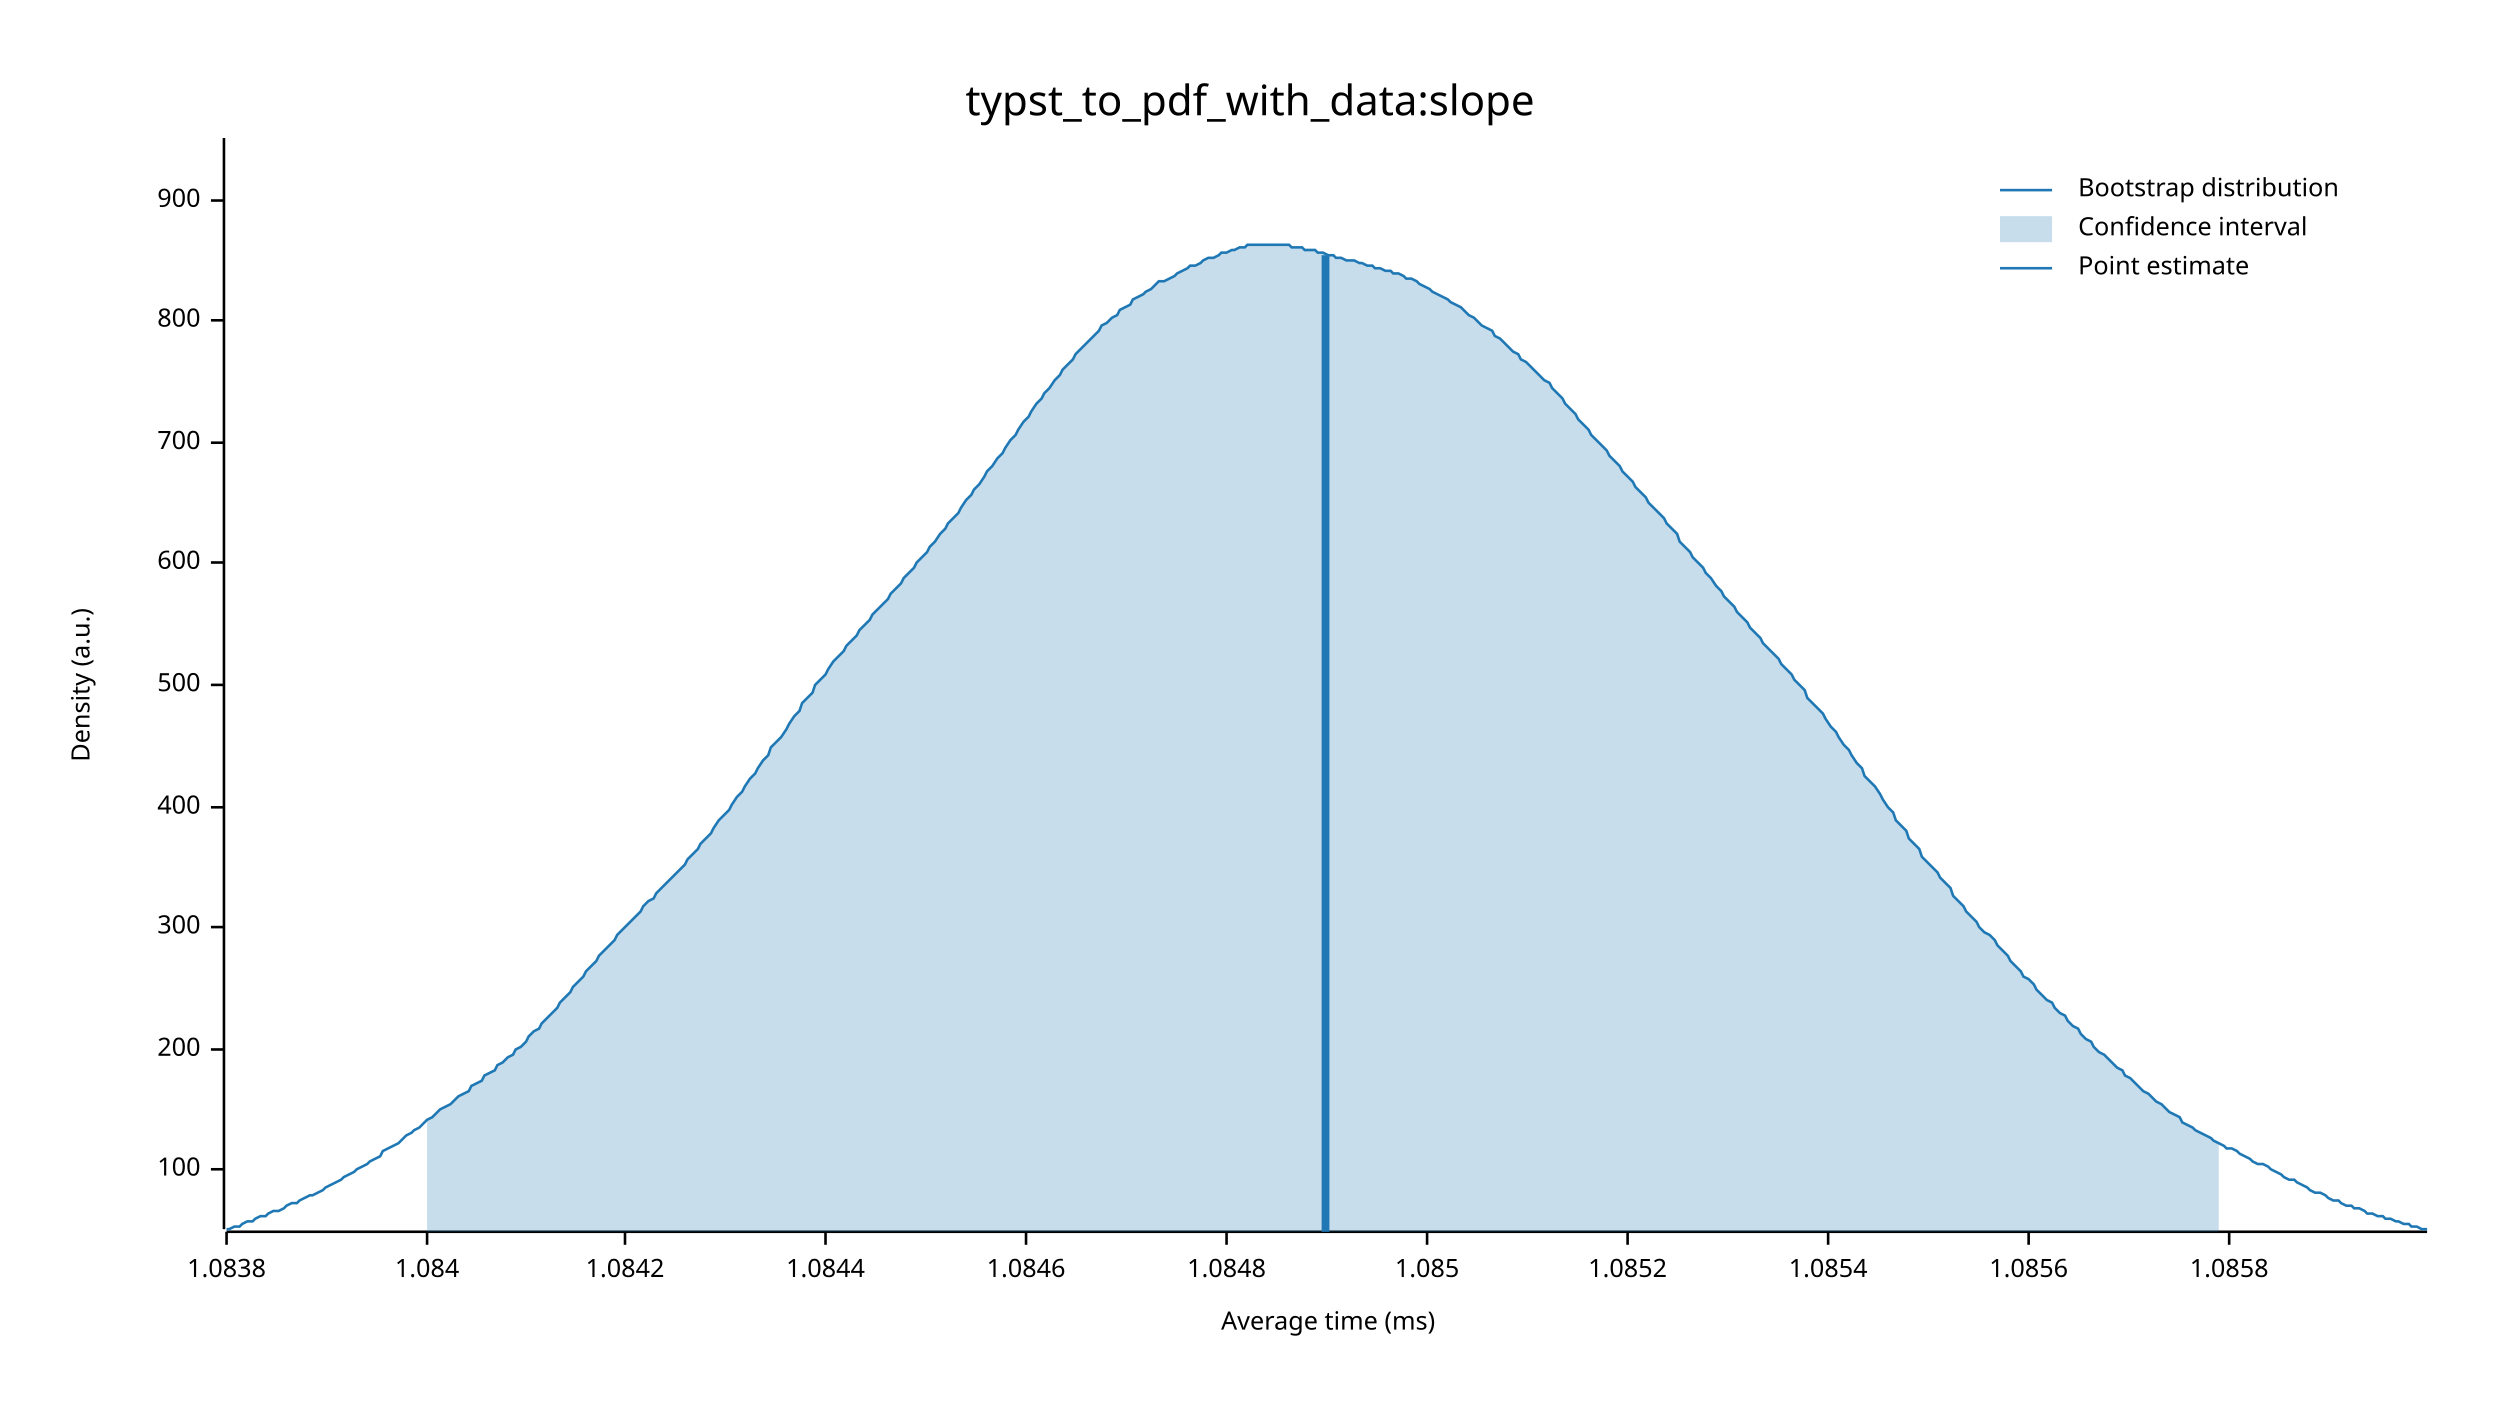
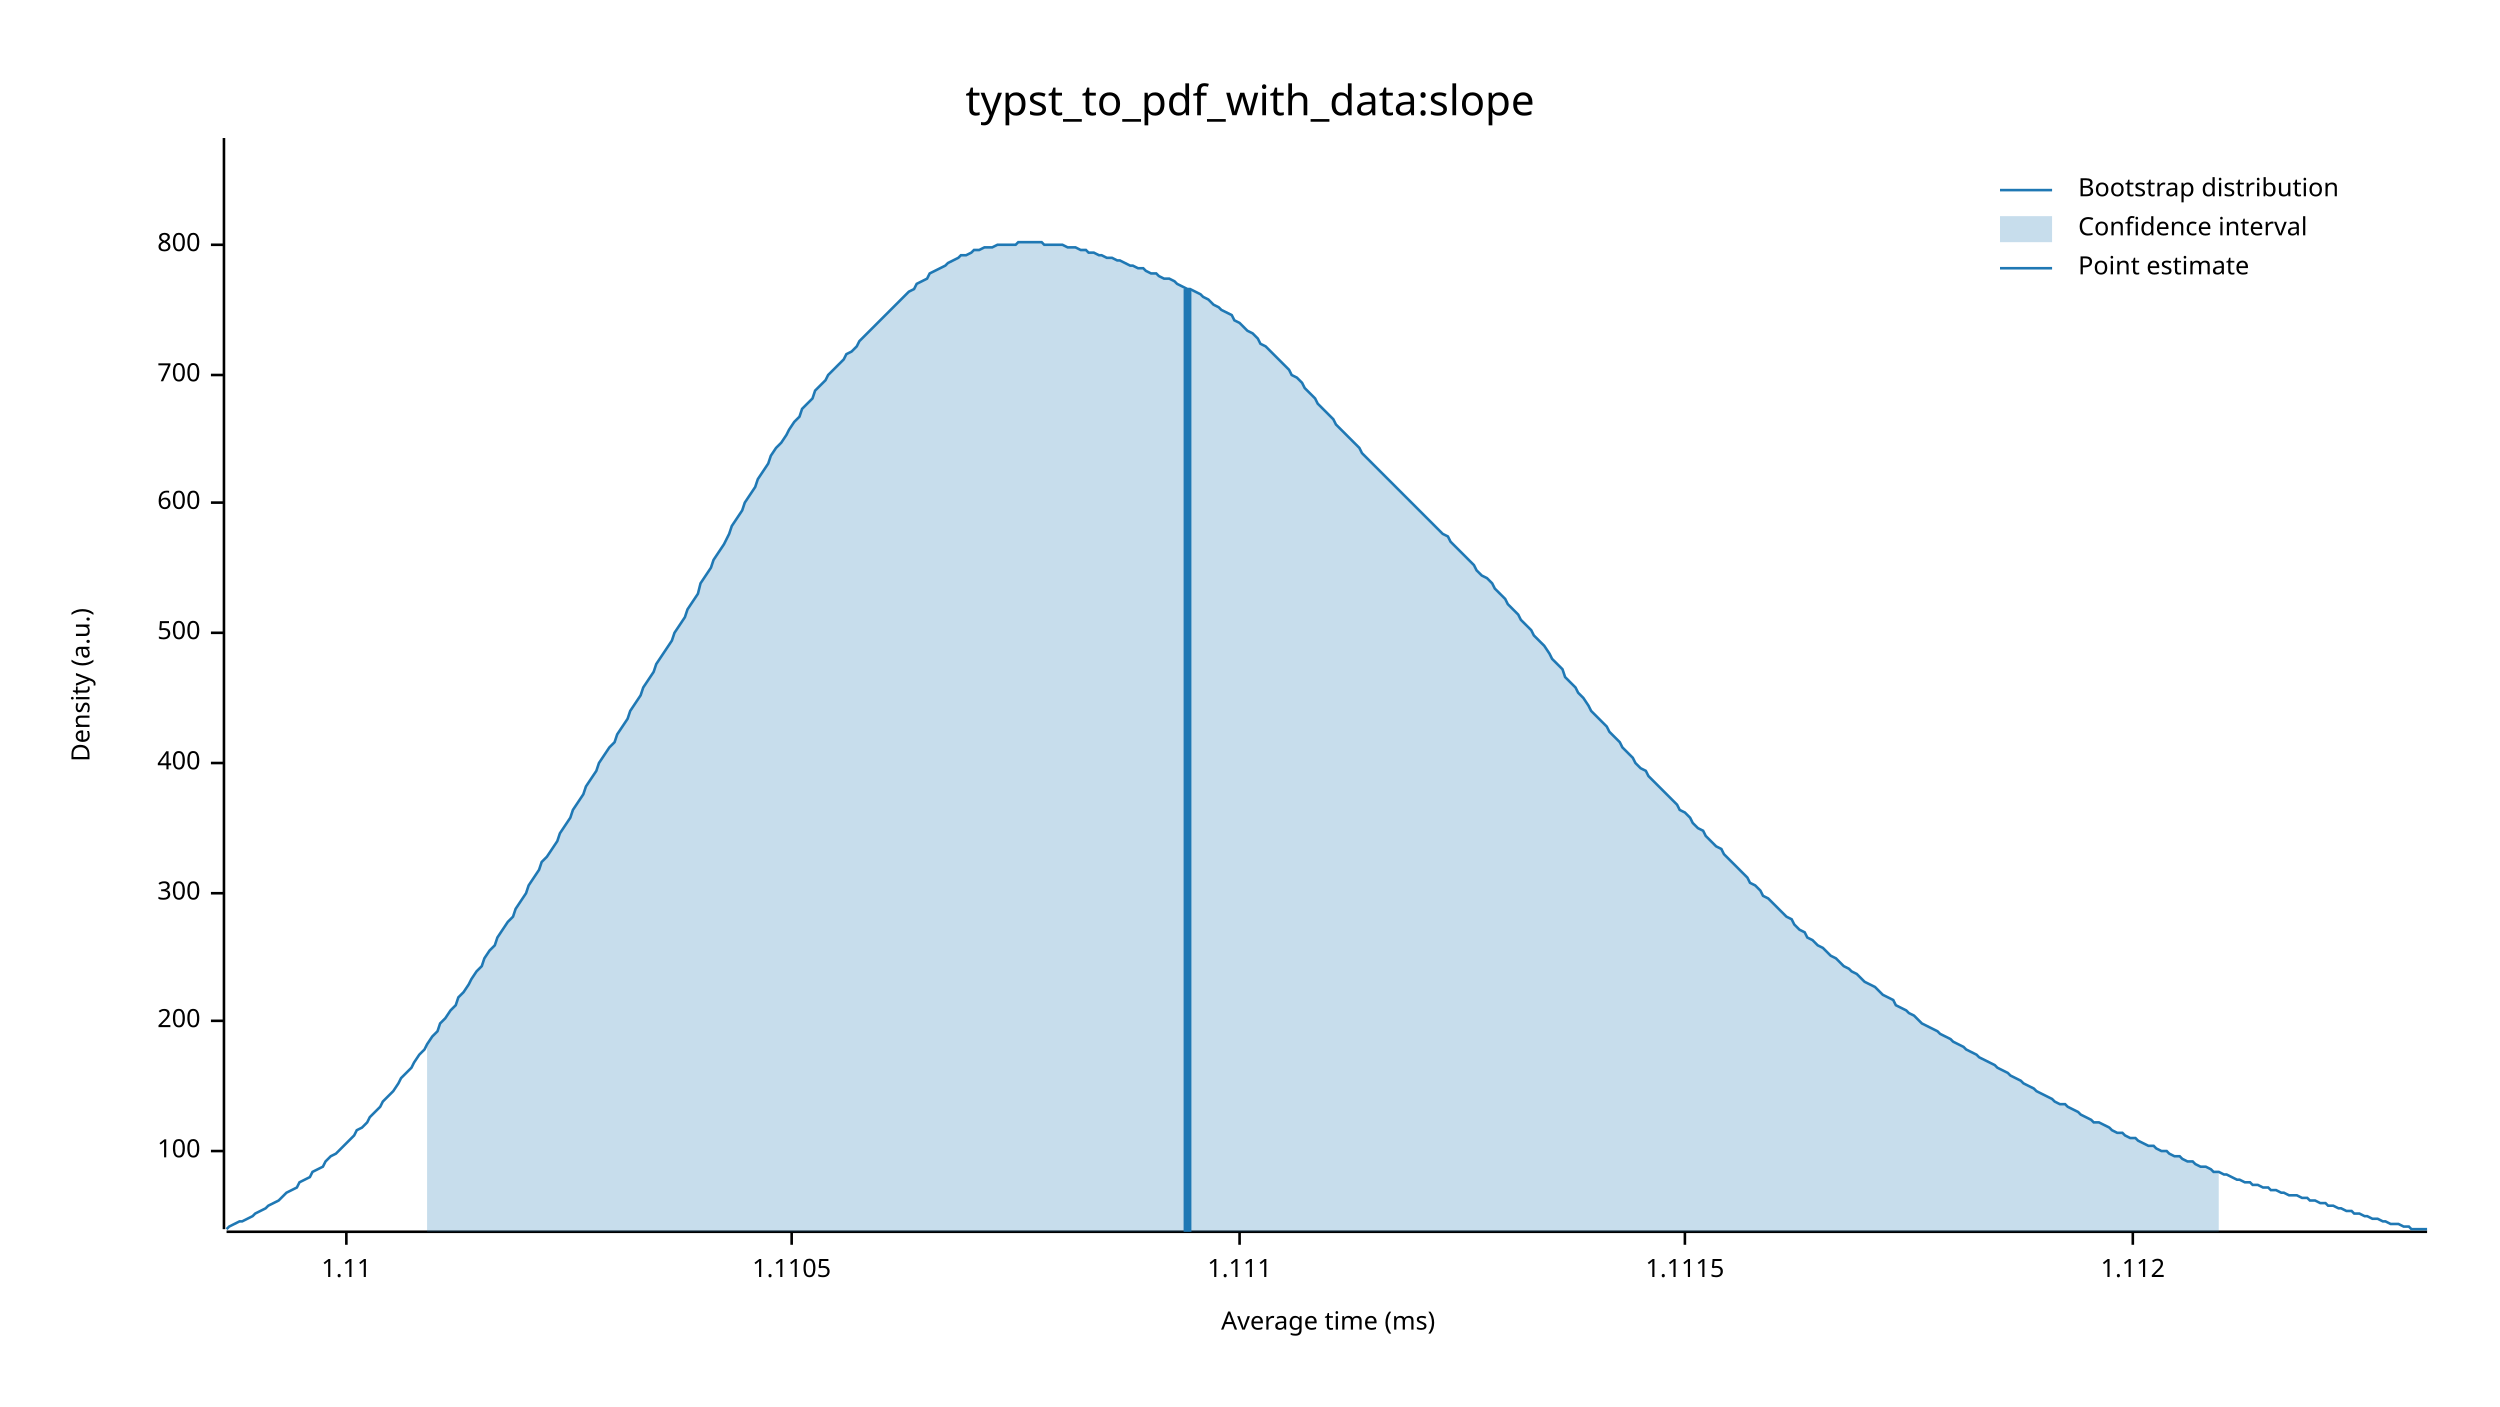
<svg xmlns="http://www.w3.org/2000/svg" width="960" height="540" viewBox="0 0 960 540">
  <text x="480" y="32" dy="0.76em" text-anchor="middle" font-family="sans-serif" font-size="16.129" opacity="1" fill="#000000">
typst_to_pdf_with_data:slope
</text>
  <text x="27" y="263" dy="0.76em" text-anchor="middle" font-family="sans-serif" font-size="9.677" opacity="1" fill="#000000" transform="rotate(270, 27, 263)">
Density (a.u.)
</text>
  <text x="510" y="513" dy="-0.5ex" text-anchor="middle" font-family="sans-serif" font-size="9.677" opacity="1" fill="#000000">
Average time (ms)
</text>
  <polyline fill="none" opacity="1" stroke="#000000" stroke-width="1" points="86,53 86,472 " />
-   <text x="77" y="449" dy="0.5ex" text-anchor="end" font-family="sans-serif" font-size="9.677" opacity="1" fill="#000000">
+   <text x="77" y="442" dy="0.5ex" text-anchor="end" font-family="sans-serif" font-size="9.677" opacity="1" fill="#000000">
100
</text>
-   <polyline fill="none" opacity="1" stroke="#000000" stroke-width="1" points="81,449 86,449 " />
-   <text x="77" y="403" dy="0.5ex" text-anchor="end" font-family="sans-serif" font-size="9.677" opacity="1" fill="#000000">
+   <polyline fill="none" opacity="1" stroke="#000000" stroke-width="1" points="81,442 86,442 " />
+   <text x="77" y="392" dy="0.5ex" text-anchor="end" font-family="sans-serif" font-size="9.677" opacity="1" fill="#000000">
200
</text>
-   <polyline fill="none" opacity="1" stroke="#000000" stroke-width="1" points="81,403 86,403 " />
-   <text x="77" y="356" dy="0.5ex" text-anchor="end" font-family="sans-serif" font-size="9.677" opacity="1" fill="#000000">
+   <polyline fill="none" opacity="1" stroke="#000000" stroke-width="1" points="81,392 86,392 " />
+   <text x="77" y="343" dy="0.5ex" text-anchor="end" font-family="sans-serif" font-size="9.677" opacity="1" fill="#000000">
300
</text>
-   <polyline fill="none" opacity="1" stroke="#000000" stroke-width="1" points="81,356 86,356 " />
-   <text x="77" y="310" dy="0.5ex" text-anchor="end" font-family="sans-serif" font-size="9.677" opacity="1" fill="#000000">
+   <polyline fill="none" opacity="1" stroke="#000000" stroke-width="1" points="81,343 86,343 " />
+   <text x="77" y="293" dy="0.5ex" text-anchor="end" font-family="sans-serif" font-size="9.677" opacity="1" fill="#000000">
400
</text>
-   <polyline fill="none" opacity="1" stroke="#000000" stroke-width="1" points="81,310 86,310 " />
-   <text x="77" y="263" dy="0.5ex" text-anchor="end" font-family="sans-serif" font-size="9.677" opacity="1" fill="#000000">
+   <polyline fill="none" opacity="1" stroke="#000000" stroke-width="1" points="81,293 86,293 " />
+   <text x="77" y="243" dy="0.5ex" text-anchor="end" font-family="sans-serif" font-size="9.677" opacity="1" fill="#000000">
500
</text>
-   <polyline fill="none" opacity="1" stroke="#000000" stroke-width="1" points="81,263 86,263 " />
-   <text x="77" y="216" dy="0.5ex" text-anchor="end" font-family="sans-serif" font-size="9.677" opacity="1" fill="#000000">
+   <polyline fill="none" opacity="1" stroke="#000000" stroke-width="1" points="81,243 86,243 " />
+   <text x="77" y="193" dy="0.5ex" text-anchor="end" font-family="sans-serif" font-size="9.677" opacity="1" fill="#000000">
600
</text>
-   <polyline fill="none" opacity="1" stroke="#000000" stroke-width="1" points="81,216 86,216 " />
-   <text x="77" y="170" dy="0.5ex" text-anchor="end" font-family="sans-serif" font-size="9.677" opacity="1" fill="#000000">
+   <polyline fill="none" opacity="1" stroke="#000000" stroke-width="1" points="81,193 86,193 " />
+   <text x="77" y="144" dy="0.5ex" text-anchor="end" font-family="sans-serif" font-size="9.677" opacity="1" fill="#000000">
700
</text>
-   <polyline fill="none" opacity="1" stroke="#000000" stroke-width="1" points="81,170 86,170 " />
-   <text x="77" y="123" dy="0.5ex" text-anchor="end" font-family="sans-serif" font-size="9.677" opacity="1" fill="#000000">
+   <polyline fill="none" opacity="1" stroke="#000000" stroke-width="1" points="81,144 86,144 " />
+   <text x="77" y="94" dy="0.5ex" text-anchor="end" font-family="sans-serif" font-size="9.677" opacity="1" fill="#000000">
800
</text>
-   <polyline fill="none" opacity="1" stroke="#000000" stroke-width="1" points="81,123 86,123 " />
-   <text x="77" y="77" dy="0.5ex" text-anchor="end" font-family="sans-serif" font-size="9.677" opacity="1" fill="#000000">
- 900
+   <polyline fill="none" opacity="1" stroke="#000000" stroke-width="1" points="81,94 86,94 " />
+   <polyline fill="none" opacity="1" stroke="#000000" stroke-width="1" points="87,473 932,473 " />
+   <text x="133" y="483" dy="0.76em" text-anchor="middle" font-family="sans-serif" font-size="9.677" opacity="1" fill="#000000">
+ 1.11
</text>
-   <polyline fill="none" opacity="1" stroke="#000000" stroke-width="1" points="81,77 86,77 " />
-   <polyline fill="none" opacity="1" stroke="#000000" stroke-width="1" points="87,473 932,473 " />
-   <text x="87" y="483" dy="0.76em" text-anchor="middle" font-family="sans-serif" font-size="9.677" opacity="1" fill="#000000">
- 1.0838
+   <polyline fill="none" opacity="1" stroke="#000000" stroke-width="1" points="133,473 133,478 " />
+   <text x="304" y="483" dy="0.76em" text-anchor="middle" font-family="sans-serif" font-size="9.677" opacity="1" fill="#000000">
+ 1.1105
</text>
-   <polyline fill="none" opacity="1" stroke="#000000" stroke-width="1" points="87,473 87,478 " />
-   <text x="164" y="483" dy="0.76em" text-anchor="middle" font-family="sans-serif" font-size="9.677" opacity="1" fill="#000000">
- 1.084
+   <polyline fill="none" opacity="1" stroke="#000000" stroke-width="1" points="304,473 304,478 " />
+   <text x="476" y="483" dy="0.76em" text-anchor="middle" font-family="sans-serif" font-size="9.677" opacity="1" fill="#000000">
+ 1.111
</text>
-   <polyline fill="none" opacity="1" stroke="#000000" stroke-width="1" points="164,473 164,478 " />
-   <text x="240" y="483" dy="0.76em" text-anchor="middle" font-family="sans-serif" font-size="9.677" opacity="1" fill="#000000">
- 1.0842
+   <polyline fill="none" opacity="1" stroke="#000000" stroke-width="1" points="476,473 476,478 " />
+   <text x="647" y="483" dy="0.76em" text-anchor="middle" font-family="sans-serif" font-size="9.677" opacity="1" fill="#000000">
+ 1.1115
</text>
-   <polyline fill="none" opacity="1" stroke="#000000" stroke-width="1" points="240,473 240,478 " />
-   <text x="317" y="483" dy="0.76em" text-anchor="middle" font-family="sans-serif" font-size="9.677" opacity="1" fill="#000000">
- 1.0844
+   <polyline fill="none" opacity="1" stroke="#000000" stroke-width="1" points="647,473 647,478 " />
+   <text x="819" y="483" dy="0.76em" text-anchor="middle" font-family="sans-serif" font-size="9.677" opacity="1" fill="#000000">
+ 1.112
</text>
-   <polyline fill="none" opacity="1" stroke="#000000" stroke-width="1" points="317,473 317,478 " />
-   <text x="394" y="483" dy="0.76em" text-anchor="middle" font-family="sans-serif" font-size="9.677" opacity="1" fill="#000000">
- 1.0846
- </text>
-   <polyline fill="none" opacity="1" stroke="#000000" stroke-width="1" points="394,473 394,478 " />
-   <text x="471" y="483" dy="0.76em" text-anchor="middle" font-family="sans-serif" font-size="9.677" opacity="1" fill="#000000">
- 1.0848
- </text>
-   <polyline fill="none" opacity="1" stroke="#000000" stroke-width="1" points="471,473 471,478 " />
-   <text x="548" y="483" dy="0.76em" text-anchor="middle" font-family="sans-serif" font-size="9.677" opacity="1" fill="#000000">
- 1.085
- </text>
-   <polyline fill="none" opacity="1" stroke="#000000" stroke-width="1" points="548,473 548,478 " />
-   <text x="625" y="483" dy="0.76em" text-anchor="middle" font-family="sans-serif" font-size="9.677" opacity="1" fill="#000000">
- 1.0852
- </text>
-   <polyline fill="none" opacity="1" stroke="#000000" stroke-width="1" points="625,473 625,478 " />
-   <text x="702" y="483" dy="0.76em" text-anchor="middle" font-family="sans-serif" font-size="9.677" opacity="1" fill="#000000">
- 1.0854
- </text>
-   <polyline fill="none" opacity="1" stroke="#000000" stroke-width="1" points="702,473 702,478 " />
-   <text x="779" y="483" dy="0.76em" text-anchor="middle" font-family="sans-serif" font-size="9.677" opacity="1" fill="#000000">
- 1.0856
- </text>
-   <polyline fill="none" opacity="1" stroke="#000000" stroke-width="1" points="779,473 779,478 " />
-   <text x="856" y="483" dy="0.76em" text-anchor="middle" font-family="sans-serif" font-size="9.677" opacity="1" fill="#000000">
- 1.0858
- </text>
-   <polyline fill="none" opacity="1" stroke="#000000" stroke-width="1" points="856,473 856,478 " />
-   <polyline fill="none" opacity="1" stroke="#1F78B4" stroke-width="1" points="87,472 88,472 90,471 92,471 93,470 95,469 97,469 98,468 100,467 102,467 103,466 105,465 107,465 109,464 110,463 112,462 114,462 115,461 117,460 119,459 120,459 122,458 124,457 125,456 127,455 129,454 131,453 132,452 134,451 136,450 137,449 139,448 141,447 142,446 144,445 146,444 147,442 149,441 151,440 153,439 154,438 156,436 158,435 159,434 161,433 163,431 164,430 166,429 168,427 169,426 171,425 173,424 175,422 176,421 178,420 180,419 181,417 183,416 185,415 186,413 188,412 190,411 191,409 193,408 195,406 197,405 198,403 200,402 202,400 203,398 205,396 207,395 208,393 210,391 212,389 214,387 215,385 217,383 219,381 220,379 222,377 224,375 225,373 227,371 229,369 230,367 232,365 234,363 236,361 237,359 239,357 241,355 242,354 244,352 246,350 247,348 249,346 251,345 252,343 254,341 256,339 258,337 259,336 261,334 263,332 264,330 266,328 268,326 269,324 271,322 273,320 274,318 276,315 278,313 280,311 281,309 283,306 285,304 286,302 288,299 290,297 291,295 293,292 295,290 296,287 298,285 300,283 302,280 303,278 305,275 307,273 308,270 310,268 312,266 313,263 315,261 317,259 318,257 320,254 322,252 324,250 325,248 327,246 329,244 330,242 332,240 334,238 335,236 337,234 339,232 341,230 342,228 344,226 346,224 347,222 349,220 351,218 352,216 354,214 356,212 357,210 359,208 361,205 363,203 364,201 366,199 368,197 369,195 371,192 373,190 374,188 376,186 378,183 379,181 381,179 383,176 385,174 386,172 388,169 390,167 391,165 393,162 395,160 396,158 398,155 400,153 401,151 403,149 405,146 407,144 408,142 410,140 412,138 413,136 415,134 417,132 418,131 420,129 422,127 423,125 425,124 427,122 429,121 430,119 432,118 434,117 435,115 437,114 439,113 440,112 442,111 444,109 445,108 447,108 449,107 451,106 452,105 454,104 456,103 457,102 459,102 461,101 462,100 464,99 466,99 468,98 469,97 471,97 473,96 474,96 476,95 478,95 479,94 481,94 483,94 484,94 486,94 488,94 490,94 491,94 493,94 495,94 496,95 498,95 500,95 501,96 503,96 505,96 506,97 508,97 510,98 512,98 513,99 515,99 517,100 518,100 520,100 522,101 523,101 525,102 527,102 528,103 530,103 532,104 534,104 535,105 537,105 539,106 540,107 542,107 544,108 545,109 547,110 549,111 550,112 552,113 554,114 556,115 557,116 559,117 561,118 562,119 564,121 566,122 567,123 569,125 571,126 573,127 574,129 576,130 578,132 579,133 581,135 583,136 584,138 586,139 588,141 589,142 591,144 593,146 595,147 596,149 598,151 600,153 601,155 603,157 605,159 606,161 608,163 610,165 611,167 613,169 615,171 617,173 618,175 620,177 622,179 623,181 625,183 627,185 628,187 630,189 632,191 633,193 635,195 637,197 639,199 640,201 642,203 644,205 645,208 647,210 649,212 650,214 652,216 654,218 655,220 657,222 659,225 661,227 662,229 664,231 666,233 667,235 669,237 671,239 672,241 674,243 676,245 677,247 679,249 681,251 683,253 684,255 686,257 688,259 689,261 691,263 693,265 694,268 696,270 698,272 700,274 701,276 703,279 705,281 706,283 708,286 710,288 711,290 713,293 715,295 716,298 718,300 720,302 722,305 723,307 725,310 727,312 728,315 730,317 732,319 733,322 735,324 737,326 738,329 740,331 742,333 744,335 745,337 747,339 749,341 750,344 752,346 754,348 755,350 757,352 759,354 760,356 762,358 764,359 766,361 767,363 769,365 771,367 772,369 774,371 776,373 777,375 779,376 781,378 782,380 784,382 786,384 788,385 789,387 791,389 793,390 794,392 796,394 798,395 799,397 801,399 803,400 804,402 806,404 808,405 810,407 811,408 813,410 815,411 816,413 818,414 820,416 821,417 823,419 825,420 827,422 828,423 830,424 832,426 833,427 835,428 837,429 838,431 840,432 842,433 843,434 845,435 847,436 849,437 850,438 852,439 854,440 855,441 857,441 859,442 860,443 862,444 864,445 865,446 867,447 869,447 871,448 872,449 874,450 876,451 877,452 879,453 881,453 882,454 884,455 886,456 887,457 889,458 891,458 893,459 894,460 896,461 898,461 899,462 901,463 903,463 904,464 906,464 908,465 909,466 911,466 913,467 915,467 916,468 918,468 920,469 921,469 923,470 925,470 926,471 928,471 930,472 932,472 " />
-   <polygon opacity="0.25" fill="#1F78B4" points="164,430 166,429 168,427 169,426 171,425 173,424 175,422 176,421 178,420 180,419 181,417 183,416 185,415 186,413 188,412 190,411 191,409 193,408 195,406 197,405 198,403 200,402 202,400 203,398 205,396 207,395 208,393 210,391 212,389 214,387 215,385 217,383 219,381 220,379 222,377 224,375 225,373 227,371 229,369 230,367 232,365 234,363 236,361 237,359 239,357 241,355 242,354 244,352 246,350 247,348 249,346 251,345 252,343 254,341 256,339 258,337 259,336 261,334 263,332 264,330 266,328 268,326 269,324 271,322 273,320 274,318 276,315 278,313 280,311 281,309 283,306 285,304 286,302 288,299 290,297 291,295 293,292 295,290 296,287 298,285 300,283 302,280 303,278 305,275 307,273 308,270 310,268 312,266 313,263 315,261 317,259 318,257 320,254 322,252 324,250 325,248 327,246 329,244 330,242 332,240 334,238 335,236 337,234 339,232 341,230 342,228 344,226 346,224 347,222 349,220 351,218 352,216 354,214 356,212 357,210 359,208 361,205 363,203 364,201 366,199 368,197 369,195 371,192 373,190 374,188 376,186 378,183 379,181 381,179 383,176 385,174 386,172 388,169 390,167 391,165 393,162 395,160 396,158 398,155 400,153 401,151 403,149 405,146 407,144 408,142 410,140 412,138 413,136 415,134 417,132 418,131 420,129 422,127 423,125 425,124 427,122 429,121 430,119 432,118 434,117 435,115 437,114 439,113 440,112 442,111 444,109 445,108 447,108 449,107 451,106 452,105 454,104 456,103 457,102 459,102 461,101 462,100 464,99 466,99 468,98 469,97 471,97 473,96 474,96 476,95 478,95 479,94 481,94 483,94 484,94 486,94 488,94 490,94 491,94 493,94 495,94 496,95 498,95 500,95 501,96 503,96 505,96 506,97 508,97 510,98 512,98 513,99 515,99 517,100 518,100 520,100 522,101 523,101 525,102 527,102 528,103 530,103 532,104 534,104 535,105 537,105 539,106 540,107 542,107 544,108 545,109 547,110 549,111 550,112 552,113 554,114 556,115 557,116 559,117 561,118 562,119 564,121 566,122 567,123 569,125 571,126 573,127 574,129 576,130 578,132 579,133 581,135 583,136 584,138 586,139 588,141 589,142 591,144 593,146 595,147 596,149 598,151 600,153 601,155 603,157 605,159 606,161 608,163 610,165 611,167 613,169 615,171 617,173 618,175 620,177 622,179 623,181 625,183 627,185 628,187 630,189 632,191 633,193 635,195 637,197 639,199 640,201 642,203 644,205 645,208 647,210 649,212 650,214 652,216 654,218 655,220 657,222 659,225 661,227 662,229 664,231 666,233 667,235 669,237 671,239 672,241 674,243 676,245 677,247 679,249 681,251 683,253 684,255 686,257 688,259 689,261 691,263 693,265 694,268 696,270 698,272 700,274 701,276 703,279 705,281 706,283 708,286 710,288 711,290 713,293 715,295 716,298 718,300 720,302 722,305 723,307 725,310 727,312 728,315 730,317 732,319 733,322 735,324 737,326 738,329 740,331 742,333 744,335 745,337 747,339 749,341 750,344 752,346 754,348 755,350 757,352 759,354 760,356 762,358 764,359 766,361 767,363 769,365 771,367 772,369 774,371 776,373 777,375 779,376 781,378 782,380 784,382 786,384 788,385 789,387 791,389 793,390 794,392 796,394 798,395 799,397 801,399 803,400 804,402 806,404 808,405 810,407 811,408 813,410 815,411 816,413 818,414 820,416 821,417 823,419 825,420 827,422 828,423 830,424 832,426 833,427 835,428 837,429 838,431 840,432 842,433 843,434 845,435 847,436 849,437 850,438 852,439 852,473 164,473 " />
-   <polyline fill="none" opacity="1" stroke="#1F78B4" stroke-width="3" points="509,473 509,98 " />
+   <polyline fill="none" opacity="1" stroke="#000000" stroke-width="1" points="819,473 819,478 " />
+   <polyline fill="none" opacity="1" stroke="#1F78B4" stroke-width="1" points="87,472 88,471 90,470 92,469 93,469 95,468 97,467 98,466 100,465 102,464 103,463 105,462 107,461 109,459 110,458 112,457 114,456 115,454 117,453 119,452 120,450 122,449 124,448 125,446 127,444 129,443 131,441 132,440 134,438 136,436 137,434 139,433 141,431 142,429 144,427 146,425 147,423 149,421 151,419 153,416 154,414 156,412 158,410 159,408 161,405 163,403 164,401 166,398 168,396 169,393 171,391 173,388 175,386 176,383 178,381 180,378 181,376 183,373 185,371 186,368 188,365 190,363 191,360 193,357 195,354 197,352 198,349 200,346 202,343 203,340 205,337 207,334 208,331 210,329 212,326 214,323 215,320 217,317 219,314 220,311 222,308 224,305 225,302 227,299 229,296 230,293 232,290 234,287 236,285 237,282 239,279 241,276 242,273 244,270 246,267 247,264 249,261 251,258 252,255 254,252 256,249 258,246 259,243 261,240 263,237 264,234 266,231 268,228 269,224 271,221 273,218 274,215 276,212 278,209 280,205 281,202 283,199 285,196 286,193 288,190 290,187 291,184 293,181 295,178 296,175 298,172 300,170 302,167 303,165 305,162 307,160 308,157 310,155 312,153 313,150 315,148 317,146 318,144 320,142 322,140 324,138 325,136 327,135 329,133 330,131 332,129 334,127 335,126 337,124 339,122 341,120 342,119 344,117 346,115 347,114 349,112 351,111 352,109 354,108 356,107 357,105 359,104 361,103 363,102 364,101 366,100 368,99 369,98 371,98 373,97 374,96 376,96 378,95 379,95 381,95 383,94 385,94 386,94 388,94 390,94 391,93 393,93 395,93 396,93 398,93 400,93 401,94 403,94 405,94 407,94 408,94 410,95 412,95 413,95 415,96 417,96 418,97 420,97 422,98 423,98 425,99 427,99 429,100 430,100 432,101 434,102 435,102 437,103 439,103 440,104 442,105 444,105 445,106 447,107 449,107 451,108 452,109 454,110 456,111 457,111 459,112 461,113 462,114 464,115 466,117 468,118 469,119 471,120 473,121 474,123 476,124 478,126 479,127 481,128 483,130 484,132 486,133 488,135 490,137 491,138 493,140 495,142 496,144 498,145 500,147 501,149 503,151 505,153 506,155 508,157 510,159 512,161 513,163 515,165 517,167 518,168 520,170 522,172 523,174 525,176 527,178 528,179 530,181 532,183 534,185 535,186 537,188 539,190 540,191 542,193 544,195 545,196 547,198 549,200 550,201 552,203 554,205 556,206 557,208 559,210 561,212 562,213 564,215 566,217 567,219 569,221 571,222 573,224 574,226 576,228 578,230 579,232 581,234 583,236 584,238 586,240 588,242 589,244 591,246 593,248 595,251 596,253 598,255 600,257 601,260 603,262 605,264 606,266 608,268 610,271 611,273 613,275 615,277 617,279 618,281 620,283 622,285 623,287 625,289 627,291 628,293 630,295 632,296 633,298 635,300 637,302 639,304 640,305 642,307 644,309 645,311 647,312 649,314 650,316 652,318 654,319 655,321 657,323 659,325 661,326 662,328 664,330 666,332 667,333 669,335 671,337 672,339 674,340 676,342 677,344 679,345 681,347 683,349 684,350 686,352 688,353 689,355 691,357 693,358 694,360 696,361 698,363 700,364 701,365 703,367 705,368 706,369 708,371 710,372 711,373 713,374 715,376 716,377 718,378 720,379 722,381 723,382 725,383 727,384 728,386 730,387 732,388 733,389 735,390 737,392 738,393 740,394 742,395 744,396 745,397 747,398 749,399 750,400 752,401 754,402 755,403 757,404 759,405 760,406 762,407 764,408 766,409 767,410 769,411 771,412 772,413 774,414 776,415 777,416 779,417 781,418 782,419 784,420 786,421 788,422 789,423 791,424 793,424 794,425 796,426 798,427 799,428 801,429 803,430 804,431 806,431 808,432 810,433 811,434 813,435 815,435 816,436 818,437 820,437 821,438 823,439 825,440 827,440 828,441 830,442 832,442 833,443 835,444 837,444 838,445 840,446 842,446 843,447 845,448 847,448 849,449 850,450 852,450 854,451 855,451 857,452 859,453 860,453 862,454 864,454 865,455 867,455 869,456 871,456 872,457 874,457 876,458 877,458 879,459 881,459 882,459 884,460 886,460 887,461 889,461 891,462 893,462 894,463 896,463 898,464 899,464 901,465 903,465 904,466 906,466 908,467 909,467 911,468 913,468 915,469 916,469 918,470 920,470 921,470 923,471 925,471 926,472 928,472 930,472 932,472 " />
+   <polygon opacity="0.25" fill="#1F78B4" points="164,401 166,398 168,396 169,393 171,391 173,388 175,386 176,383 178,381 180,378 181,376 183,373 185,371 186,368 188,365 190,363 191,360 193,357 195,354 197,352 198,349 200,346 202,343 203,340 205,337 207,334 208,331 210,329 212,326 214,323 215,320 217,317 219,314 220,311 222,308 224,305 225,302 227,299 229,296 230,293 232,290 234,287 236,285 237,282 239,279 241,276 242,273 244,270 246,267 247,264 249,261 251,258 252,255 254,252 256,249 258,246 259,243 261,240 263,237 264,234 266,231 268,228 269,224 271,221 273,218 274,215 276,212 278,209 280,205 281,202 283,199 285,196 286,193 288,190 290,187 291,184 293,181 295,178 296,175 298,172 300,170 302,167 303,165 305,162 307,160 308,157 310,155 312,153 313,150 315,148 317,146 318,144 320,142 322,140 324,138 325,136 327,135 329,133 330,131 332,129 334,127 335,126 337,124 339,122 341,120 342,119 344,117 346,115 347,114 349,112 351,111 352,109 354,108 356,107 357,105 359,104 361,103 363,102 364,101 366,100 368,99 369,98 371,98 373,97 374,96 376,96 378,95 379,95 381,95 383,94 385,94 386,94 388,94 390,94 391,93 393,93 395,93 396,93 398,93 400,93 401,94 403,94 405,94 407,94 408,94 410,95 412,95 413,95 415,96 417,96 418,97 420,97 422,98 423,98 425,99 427,99 429,100 430,100 432,101 434,102 435,102 437,103 439,103 440,104 442,105 444,105 445,106 447,107 449,107 451,108 452,109 454,110 456,111 457,111 459,112 461,113 462,114 464,115 466,117 468,118 469,119 471,120 473,121 474,123 476,124 478,126 479,127 481,128 483,130 484,132 486,133 488,135 490,137 491,138 493,140 495,142 496,144 498,145 500,147 501,149 503,151 505,153 506,155 508,157 510,159 512,161 513,163 515,165 517,167 518,168 520,170 522,172 523,174 525,176 527,178 528,179 530,181 532,183 534,185 535,186 537,188 539,190 540,191 542,193 544,195 545,196 547,198 549,200 550,201 552,203 554,205 556,206 557,208 559,210 561,212 562,213 564,215 566,217 567,219 569,221 571,222 573,224 574,226 576,228 578,230 579,232 581,234 583,236 584,238 586,240 588,242 589,244 591,246 593,248 595,251 596,253 598,255 600,257 601,260 603,262 605,264 606,266 608,268 610,271 611,273 613,275 615,277 617,279 618,281 620,283 622,285 623,287 625,289 627,291 628,293 630,295 632,296 633,298 635,300 637,302 639,304 640,305 642,307 644,309 645,311 647,312 649,314 650,316 652,318 654,319 655,321 657,323 659,325 661,326 662,328 664,330 666,332 667,333 669,335 671,337 672,339 674,340 676,342 677,344 679,345 681,347 683,349 684,350 686,352 688,353 689,355 691,357 693,358 694,360 696,361 698,363 700,364 701,365 703,367 705,368 706,369 708,371 710,372 711,373 713,374 715,376 716,377 718,378 720,379 722,381 723,382 725,383 727,384 728,386 730,387 732,388 733,389 735,390 737,392 738,393 740,394 742,395 744,396 745,397 747,398 749,399 750,400 752,401 754,402 755,403 757,404 759,405 760,406 762,407 764,408 766,409 767,410 769,411 771,412 772,413 774,414 776,415 777,416 779,417 781,418 782,419 784,420 786,421 788,422 789,423 791,424 793,424 794,425 796,426 798,427 799,428 801,429 803,430 804,431 806,431 808,432 810,433 811,434 813,435 815,435 816,436 818,437 820,437 821,438 823,439 825,440 827,440 828,441 830,442 832,442 833,443 835,444 837,444 838,445 840,446 842,446 843,447 845,448 847,448 849,449 850,450 852,450 852,473 164,473 " />
+   <polyline fill="none" opacity="1" stroke="#1F78B4" stroke-width="3" points="456,473 456,111 " />
  <text x="798" y="68" dy="0.76em" text-anchor="start" font-family="sans-serif" font-size="9.677" opacity="1" fill="#000000">
Bootstrap distribution
</text>
  <text x="798" y="83" dy="0.76em" text-anchor="start" font-family="sans-serif" font-size="9.677" opacity="1" fill="#000000">
Confidence interval
</text>
  <text x="798" y="98" dy="0.76em" text-anchor="start" font-family="sans-serif" font-size="9.677" opacity="1" fill="#000000">
Point estimate
</text>
  <polyline fill="none" opacity="1" stroke="#1F78B4" stroke-width="1" points="768,73 788,73 " />
  <rect x="768" y="83" width="20" height="10" opacity="0.25" fill="#1F78B4" stroke="none" />
  <polyline fill="none" opacity="1" stroke="#1F78B4" stroke-width="1" points="768,103 788,103 " />
</svg>
